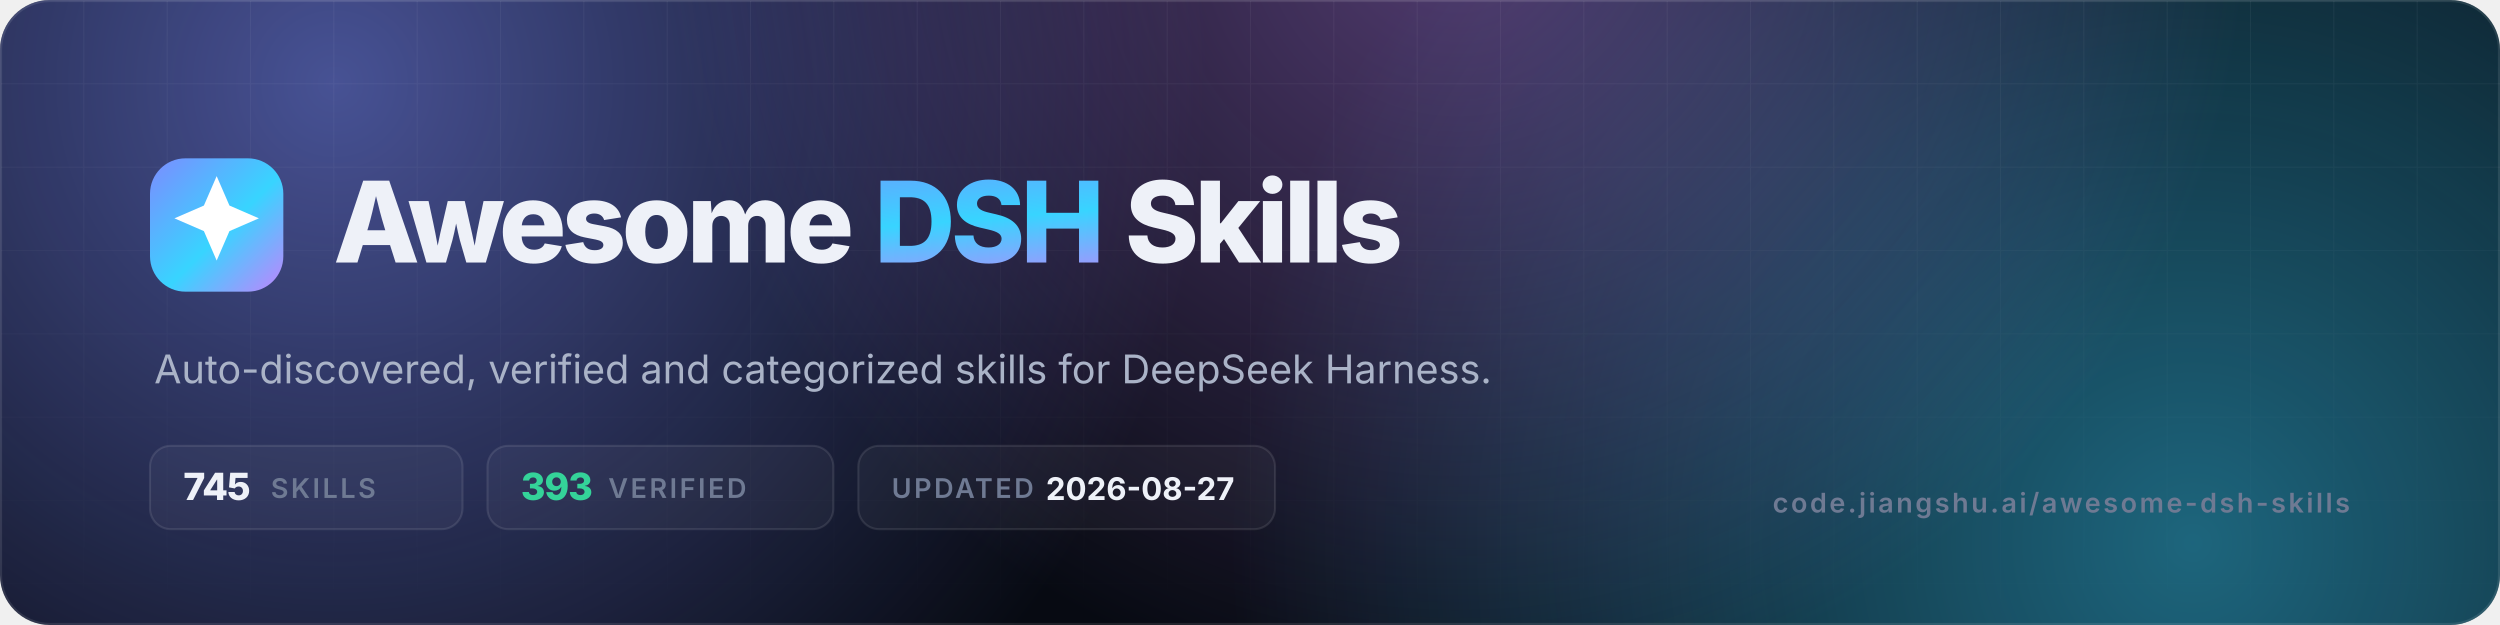
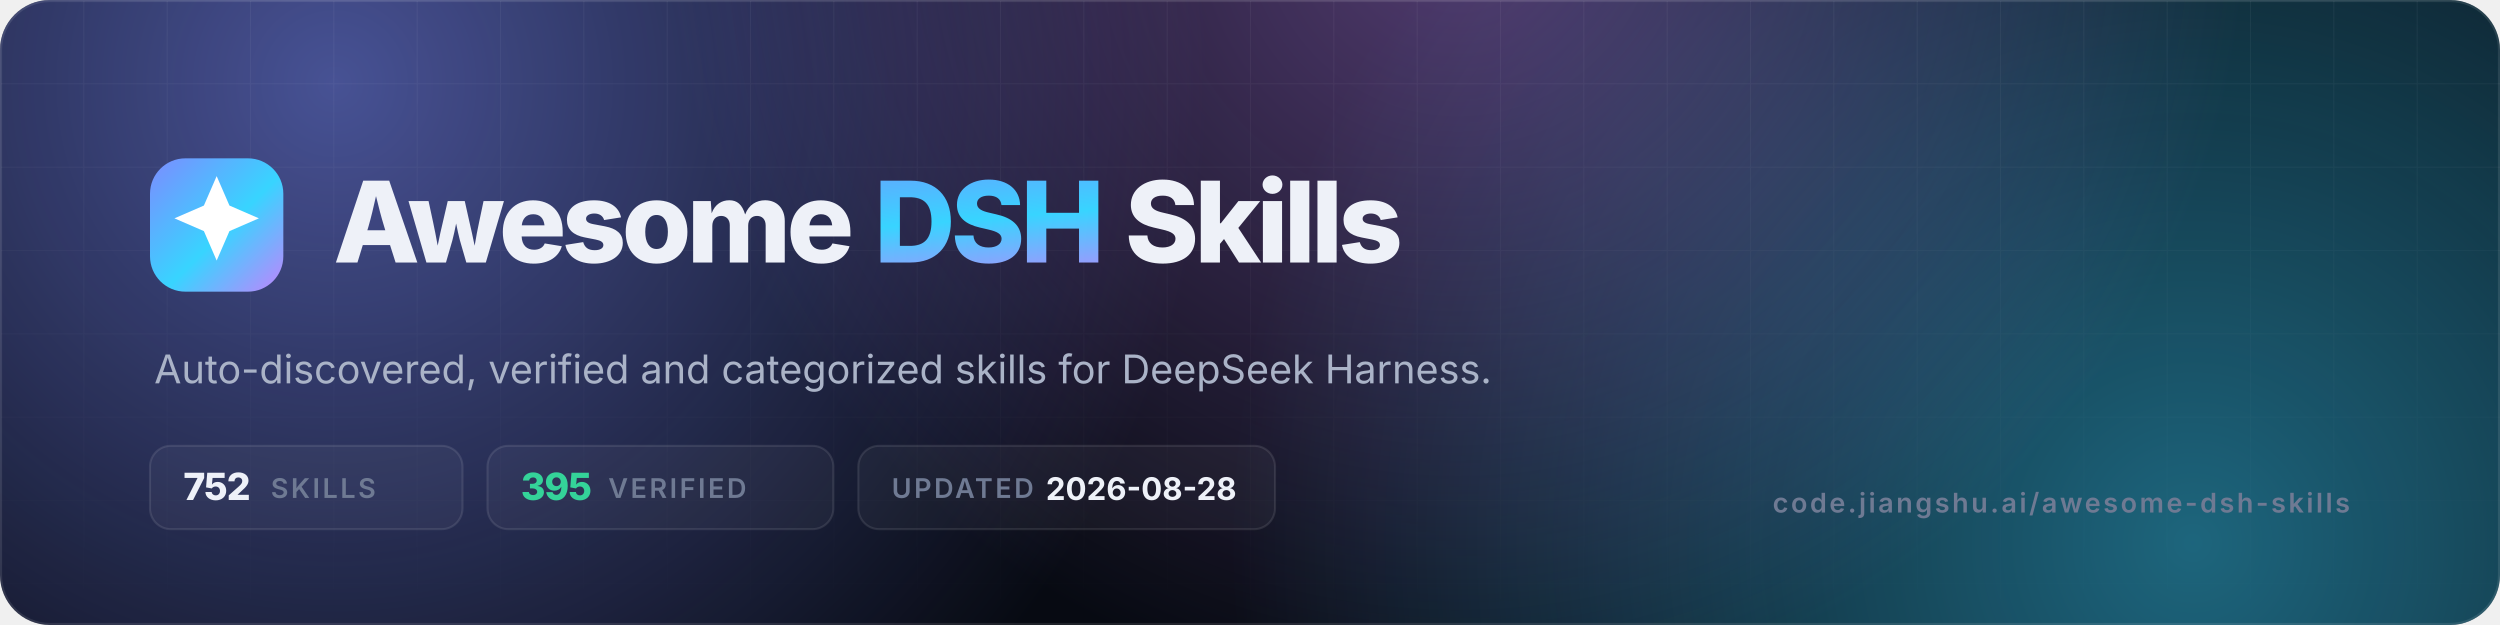
- <svg xmlns="http://www.w3.org/2000/svg" viewBox="0 0 1200 300" width="1200" height="300" role="img" aria-label="Awesome DSH Skills — 745 skills, 393 verified">
+ <svg xmlns="http://www.w3.org/2000/svg" viewBox="0 0 1200 300" width="1200" height="300" role="img" aria-label="Awesome DSH Skills — 752 skills, 395 verified">
  <defs>
    <linearGradient id="g" x1="0" y1="0" x2="1" y2="1">
      <stop offset="0" stop-color="#7c8cff" />
      <stop offset=".55" stop-color="#38d4ff" />
      <stop offset="1" stop-color="#c084fc" />
    </linearGradient>
    <radialGradient id="a1" cx="0" cy="0" r="1" gradientUnits="userSpaceOnUse" gradientTransform="translate(160 40) scale(420)">
      <stop offset="0" stop-color="#7c8cff" stop-opacity=".55" />
      <stop offset="1" stop-color="#7c8cff" stop-opacity="0" />
    </radialGradient>
    <radialGradient id="a2" cx="0" cy="0" r="1" gradientUnits="userSpaceOnUse" gradientTransform="translate(1050 260) scale(460)">
      <stop offset="0" stop-color="#38d4ff" stop-opacity=".45" />
      <stop offset="1" stop-color="#38d4ff" stop-opacity="0" />
    </radialGradient>
    <radialGradient id="a3" cx="0" cy="0" r="1" gradientUnits="userSpaceOnUse" gradientTransform="translate(700 -40) scale(380)">
      <stop offset="0" stop-color="#c084fc" stop-opacity=".4" />
      <stop offset="1" stop-color="#c084fc" stop-opacity="0" />
    </radialGradient>
    <pattern id="grid" width="40" height="40" patternUnits="userSpaceOnUse">
      <path d="M40 0H0V40" fill="none" stroke="#fff" stroke-opacity=".05" />
    </pattern>
    <linearGradient id="fade" x1="0" y1="0" x2="0" y2="1">
      <stop offset="0" stop-color="#fff" />
      <stop offset="1" stop-color="#fff" stop-opacity="0" />
    </linearGradient>
    <mask id="m">
      <rect width="1200" height="300" fill="url(#fade)" />
    </mask>
    <clipPath id="c">
      <rect width="1200" height="300" rx="24" />
    </clipPath>
  </defs>
  <g clip-path="url(#c)">
    <rect width="1200" height="300" fill="#070a12" />
    <rect width="1200" height="300" fill="url(#a1)" />
    <rect width="1200" height="300" fill="url(#a2)" />
    <rect width="1200" height="300" fill="url(#a3)" />
    <rect width="1200" height="300" fill="url(#grid)" mask="url(#m)" />
    <rect x=".5" y=".5" width="1199" height="299" rx="23.5" fill="none" stroke="#fff" stroke-opacity=".1" />
  </g>
  <rect x="72" y="76" width="64" height="64" rx="17" fill="url(#g)" />
  <g transform="translate(72 76) scale(2.6667)">
    <path d="M12 3.2l2.3 5.3 5.3 2.3-5.3 2.3L12 18.4l-2.3-5.3-5.3-2.3 5.3-2.3z" fill="#fff" />
  </g>
  <text x="160" y="126" font-family="Inter,-apple-system,'Segoe UI',Helvetica,Arial,sans-serif" font-size="54" font-weight="800" letter-spacing="-2.2" fill="#eef1f8">Awesome <tspan fill="url(#g)">DSH</tspan> Skills</text>
  <text x="74" y="184" font-family="Inter,-apple-system,'Segoe UI',Helvetica,Arial,sans-serif" font-size="19" fill="#aab3c7">Auto-discovered, verified and categorized skills for DeepSeek Harness.</text>
  <g font-family="Inter,-apple-system,'Segoe UI',Helvetica,Arial,sans-serif" font-size="13" font-weight="600" letter-spacing="1.2">
    <rect x="72" y="214" width="150" height="40" rx="10" fill="#fff" fill-opacity=".04" stroke="#fff" stroke-opacity=".1" />
-     <text x="88" y="240" fill="#eef1f8" font-size="18" font-weight="800" letter-spacing="-.5">745</text>
+     <text x="88" y="240" fill="#eef1f8" font-size="18" font-weight="800" letter-spacing="-.5">752</text>
    <text x="130" y="239" fill="#6f7a93">SKILLS</text>
    <rect x="234" y="214" width="166" height="40" rx="10" fill="#fff" fill-opacity=".04" stroke="#fff" stroke-opacity=".1" />
-     <text x="250" y="240" fill="#34d399" font-size="18" font-weight="800" letter-spacing="-.5">393</text>
+     <text x="250" y="240" fill="#34d399" font-size="18" font-weight="800" letter-spacing="-.5">395</text>
    <text x="292" y="239" fill="#6f7a93">VERIFIED</text>
    <rect x="412" y="214" width="200" height="40" rx="10" fill="#fff" fill-opacity=".04" stroke="#fff" stroke-opacity=".1" />
    <text x="428" y="239" fill="#6f7a93">UPDATED</text>
-     <text x="502" y="240" fill="#eef1f8" font-size="15" font-weight="700" letter-spacing="0">2026-08-27</text>
+     <text x="502" y="240" fill="#eef1f8" font-size="15" font-weight="700" letter-spacing="0">2026-08-28</text>
  </g>
  <text x="1128" y="246" text-anchor="end" font-family="Inter,-apple-system,'Segoe UI',Helvetica,Arial,sans-serif" font-size="13" font-weight="600" letter-spacing="1.2" fill="#6f7a93">code.jiangshu.ai/awesome-dsh-skills</text>
</svg>
